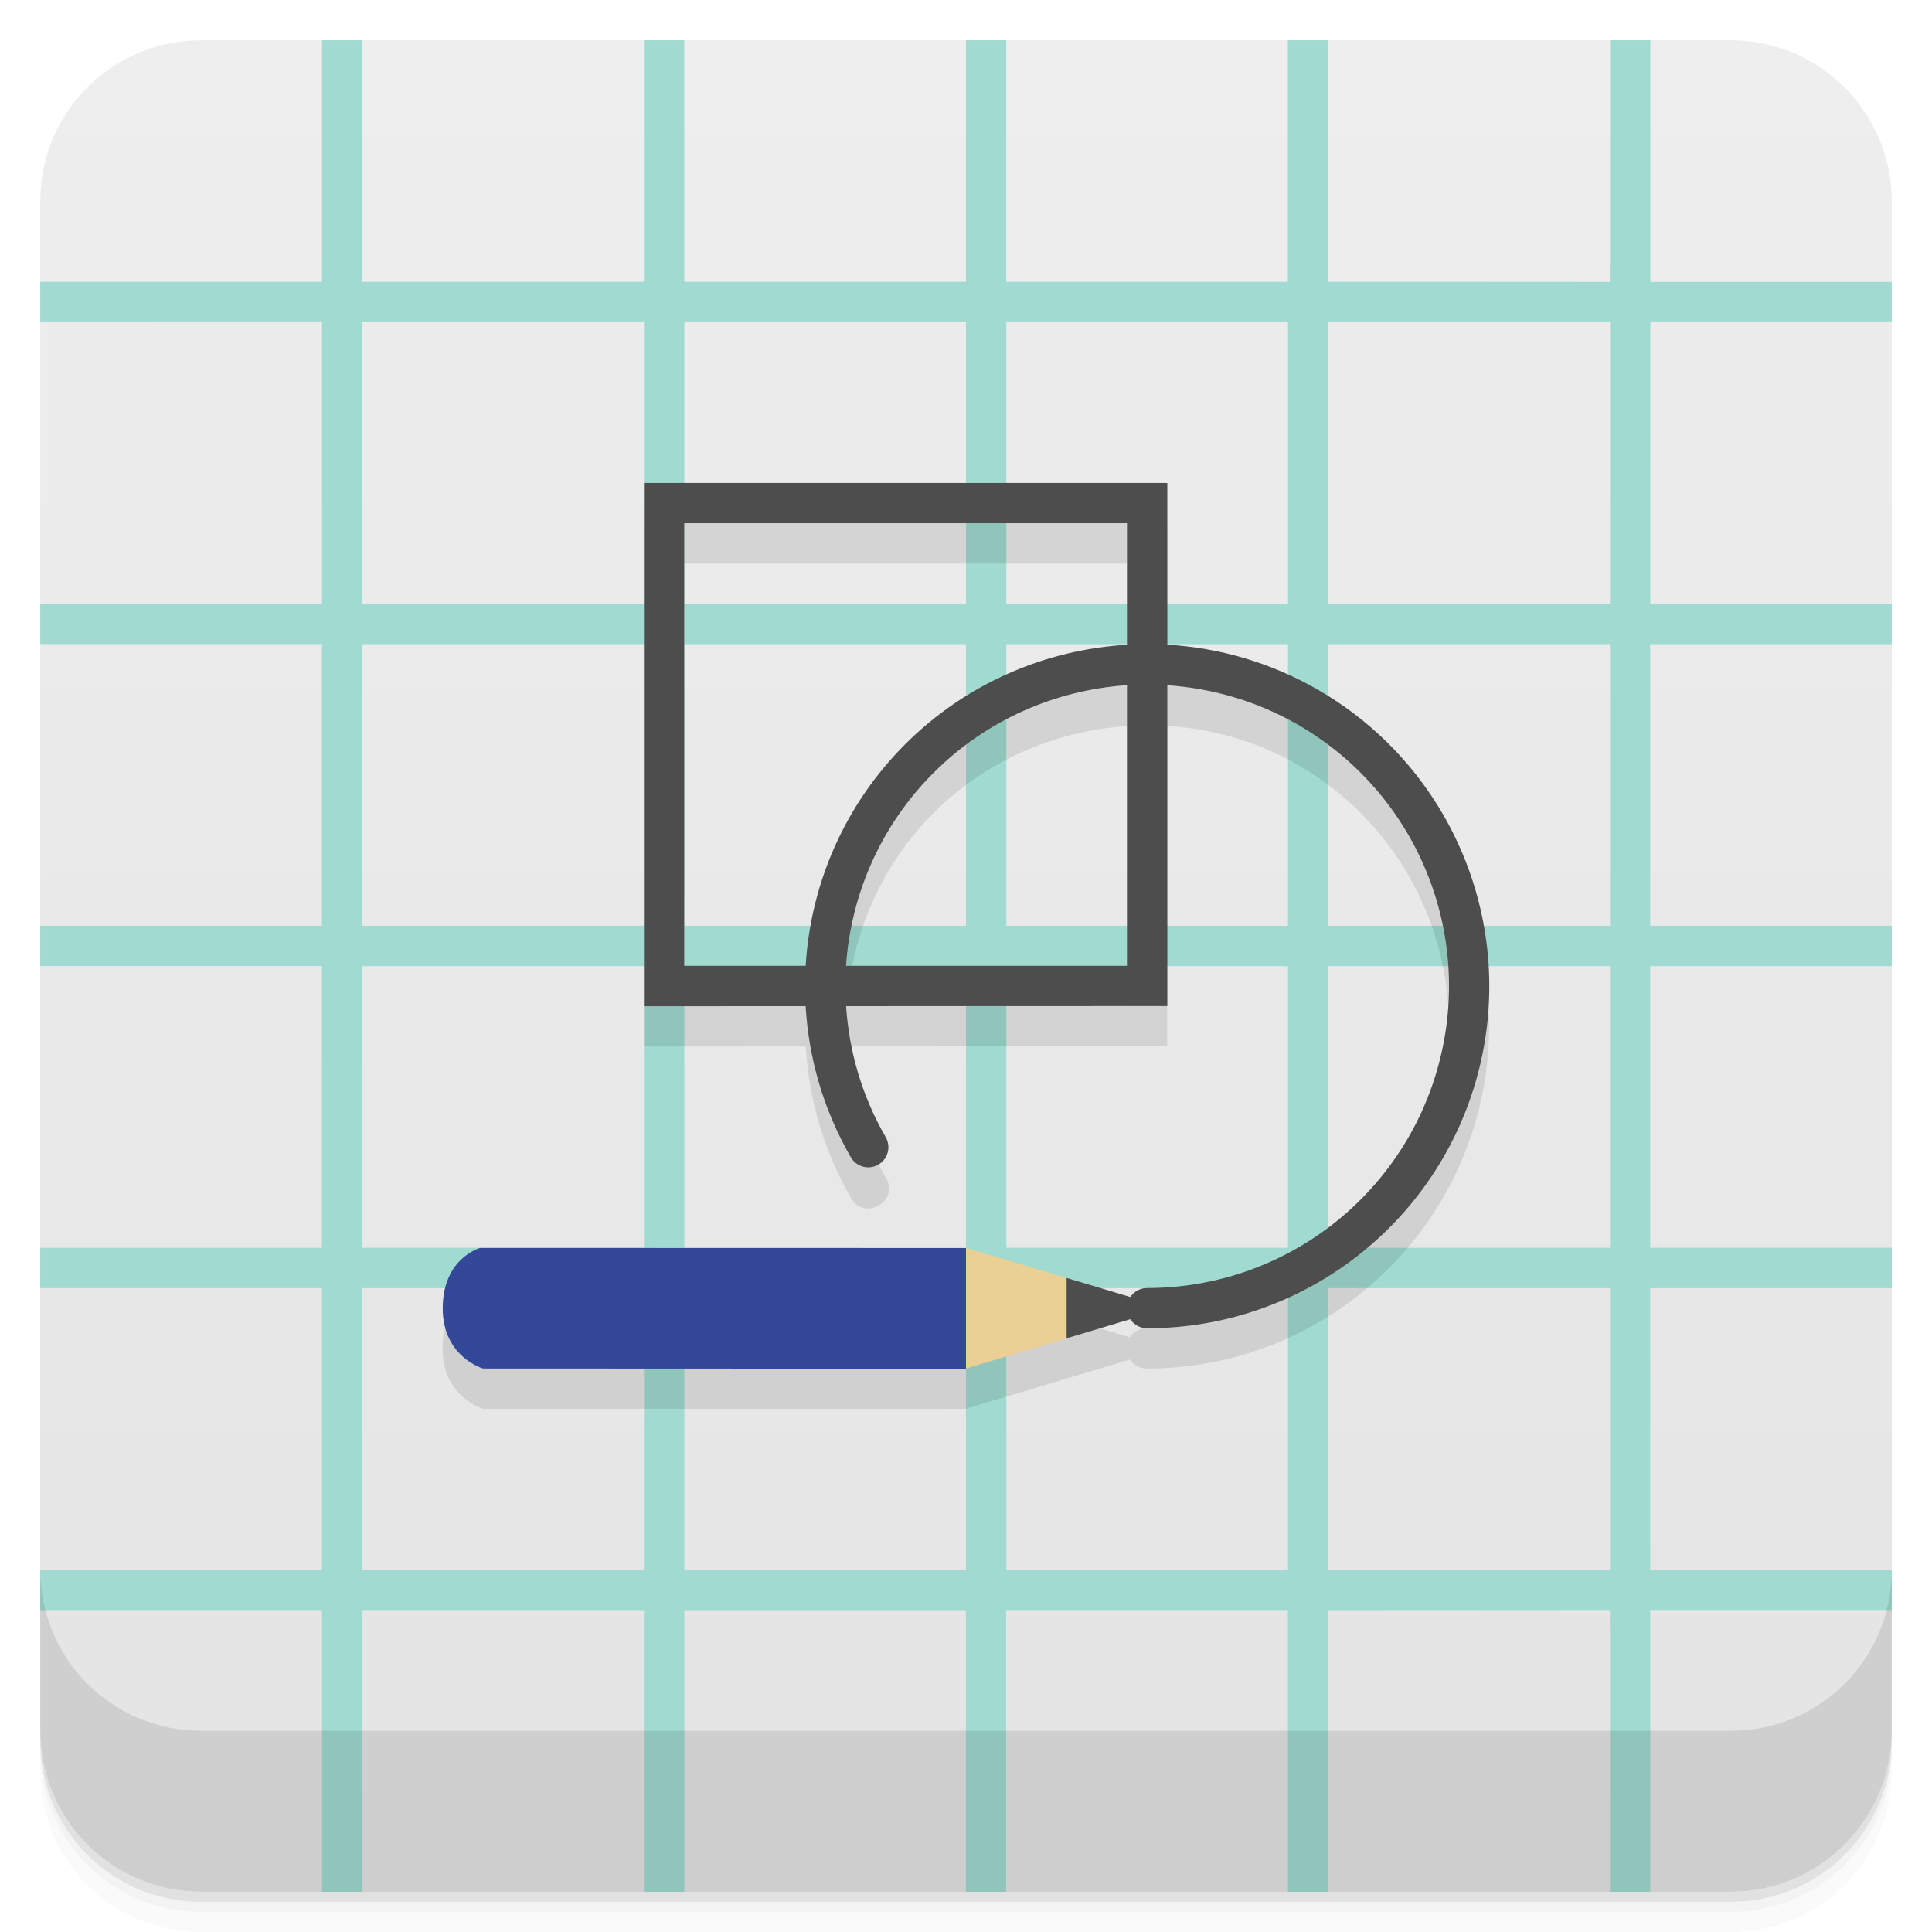
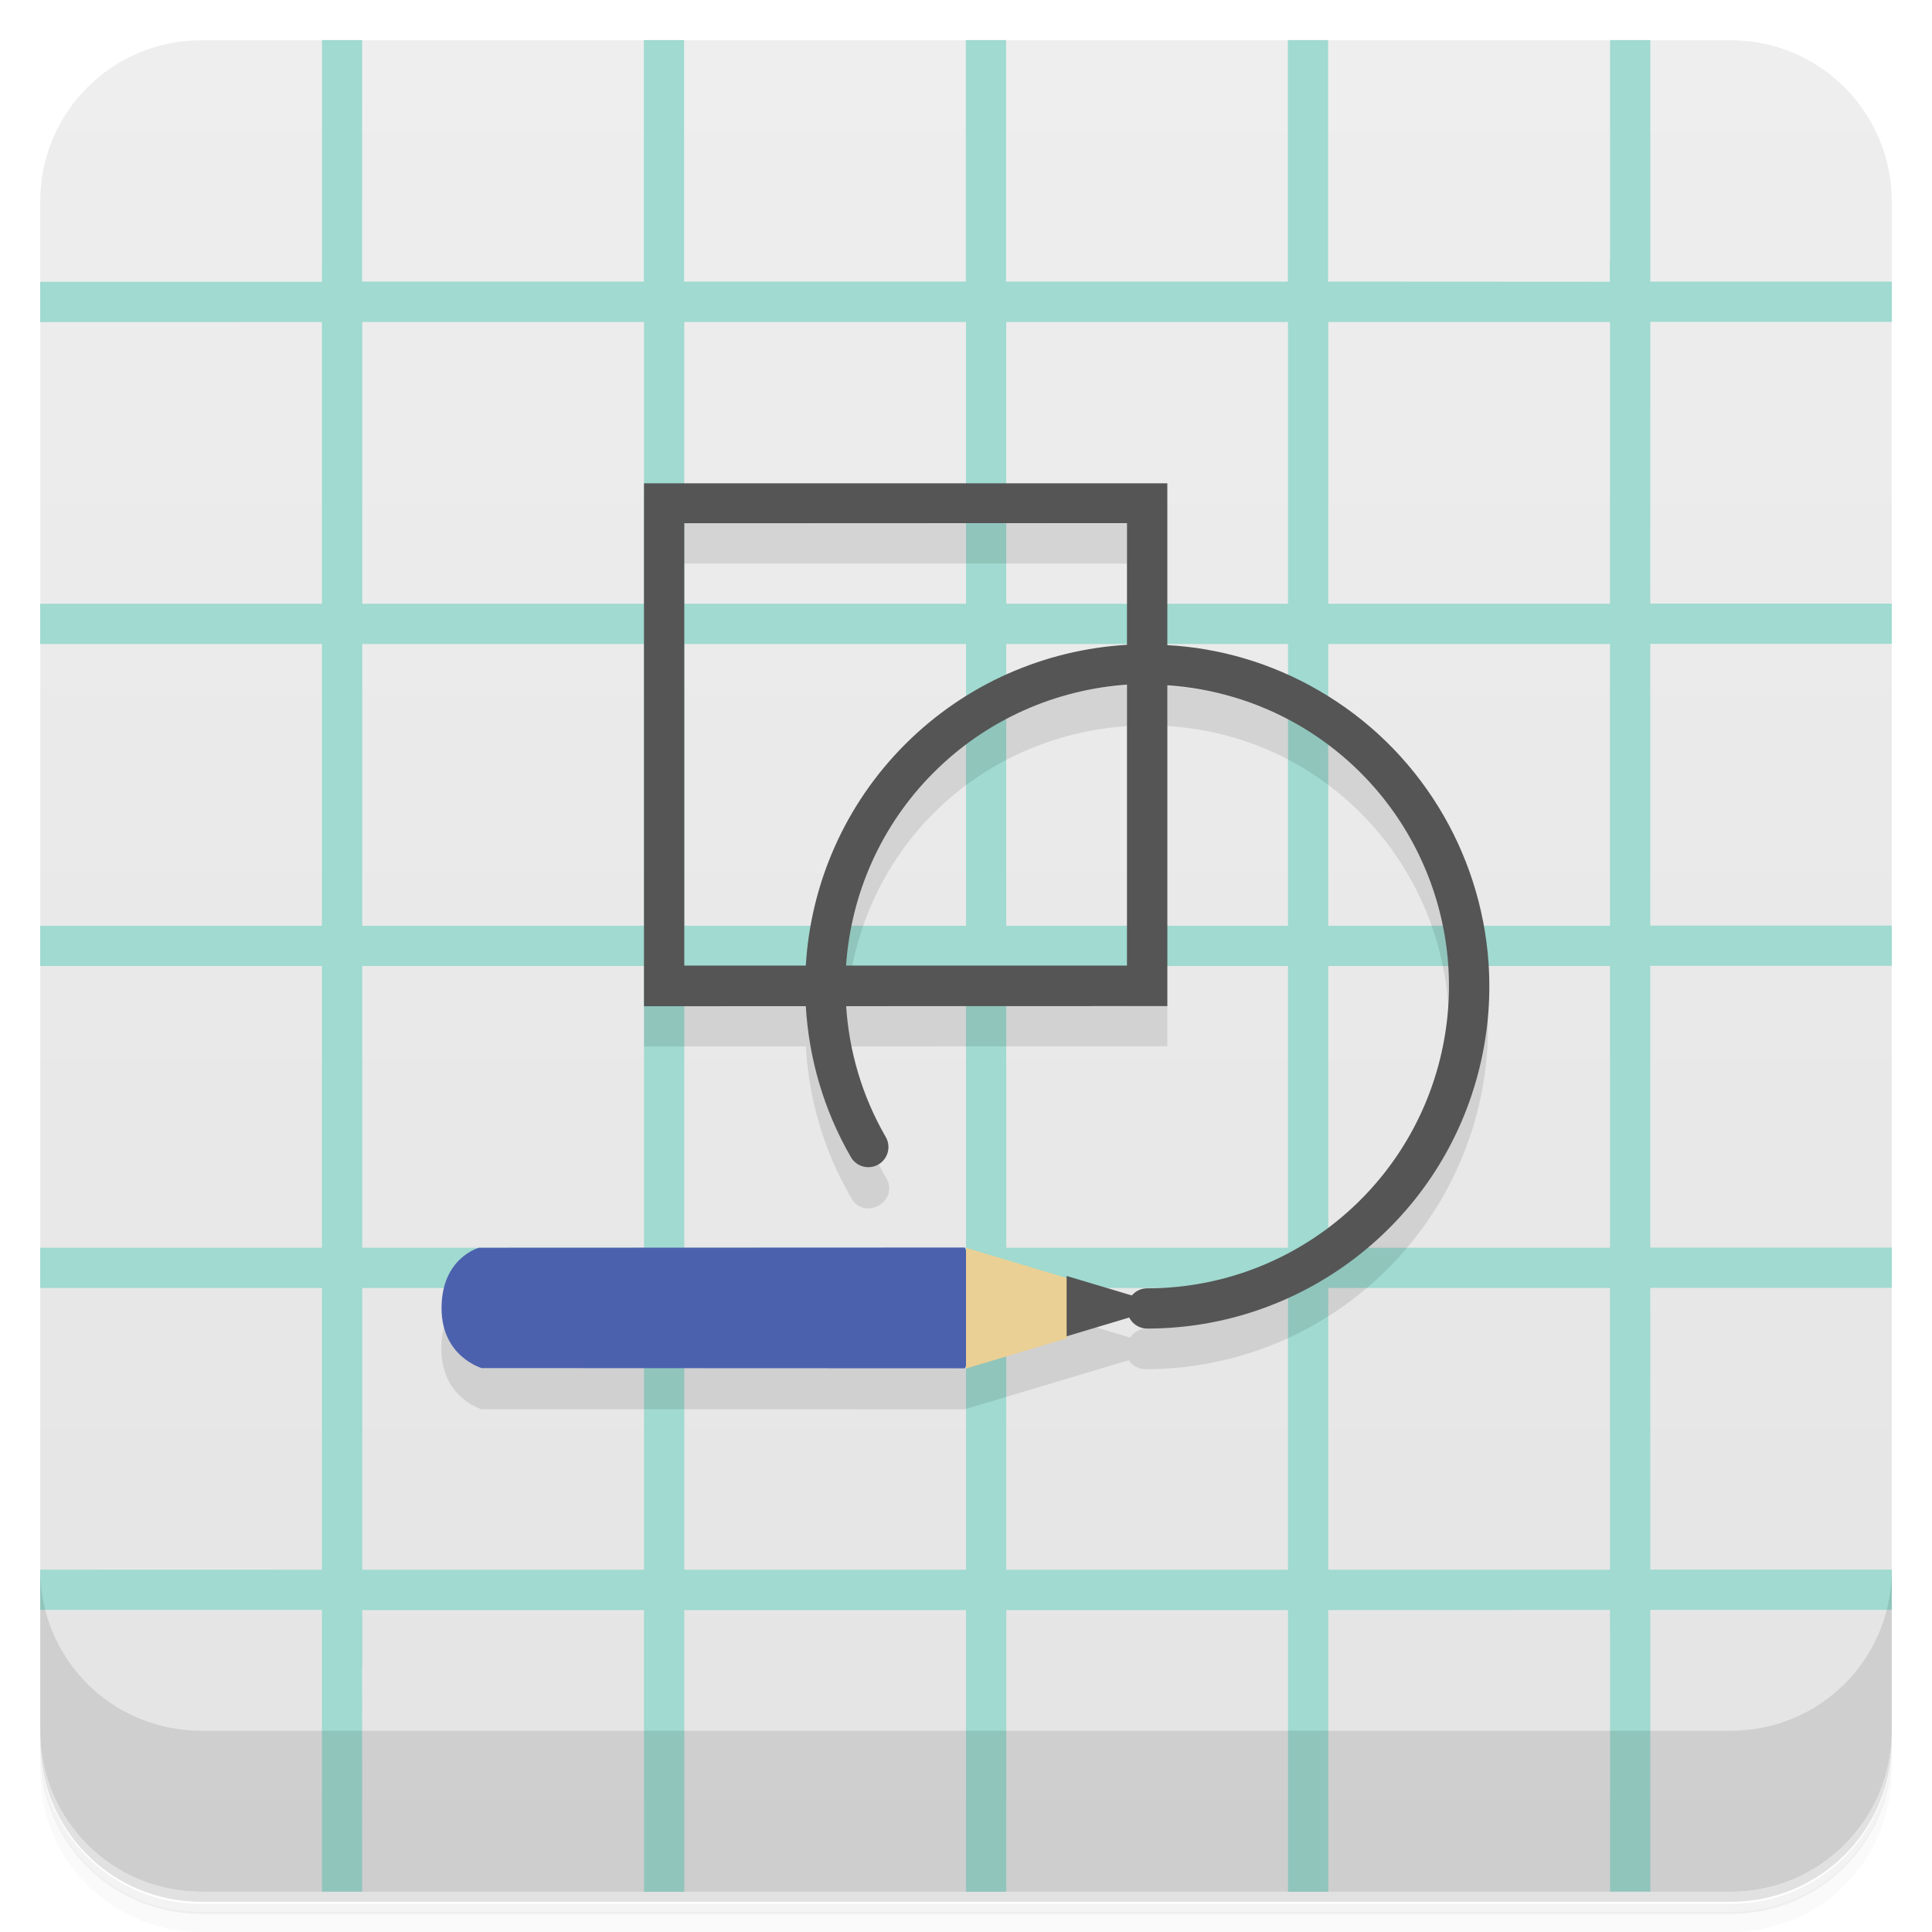
<svg xmlns="http://www.w3.org/2000/svg" version="1.1" viewBox="0 0 48 48">
  <defs>
-     <linearGradient id="bg" x1="-47" x2="-1" y1="0" y2="0" gradientUnits="userSpaceOnUse">
+     <linearGradient id="bg" x1="-47" x2="-1" gradientUnits="userSpaceOnUse">
      <stop style="stop-color:#e4e4e4" offset="0" />
      <stop style="stop-color:#eee" offset="1" />
    </linearGradient>
  </defs>
-   <g transform="translate(0 3.949e-5)">
-     <path d="m1 43v0.25c0 2.216 1.784 4 4 4h38c2.216 0 4-1.784 4-4v-0.25c0 2.216-1.784 4-4 4h-38c-2.216 0-4-1.784-4-4zm0 0.5v0.5c0 2.216 1.784 4 4 4h38c2.216 0 4-1.784 4-4v-0.5c0 2.216-1.784 4-4 4h-38c-2.216 0-4-1.784-4-4z" style="opacity:.02" />
-     <path d="m1 43.25v0.25c0 2.216 1.784 4 4 4h38c2.216 0 4-1.784 4-4v-0.25c0 2.216-1.784 4-4 4h-38c-2.216 0-4-1.784-4-4z" style="opacity:.05" />
-     <path d="m1 43v0.25c0 2.216 1.784 4 4 4h38c2.216 0 4-1.784 4-4v-0.25c0 2.216-1.784 4-4 4h-38c-2.216 0-4-1.784-4-4z" style="opacity:.1" />
-   </g>
+   <path d="m1 43v0.25c0 2.22 1.78 4 4 4h38c2.22 0 4-1.78 4-4v-0.25c0 2.22-1.78 4-4 4h-38c-2.22 0-4-1.78-4-4zm0 0.5v0.5c0 2.22 1.78 4 4 4h38c2.22 0 4-1.78 4-4v-0.5c0 2.22-1.78 4-4 4h-38c-2.22 0-4-1.78-4-4z" style="opacity:.02" />
+   <path d="m1 43.3v0.25c0 2.22 1.78 4 4 4h38c2.22 0 4-1.78 4-4v-0.25c0 2.22-1.78 4-4 4h-38c-2.22 0-4-1.78-4-4z" style="opacity:.05" />
+   <path d="m1 43v0.25c0 2.22 1.78 4 4 4h38c2.22 0 4-1.78 4-4v-0.25c0 2.22-1.78 4-4 4h-38c-2.22 0-4-1.78-4-4z" style="opacity:.1" />
  <rect transform="rotate(-90)" x="-47" y="1" width="46" height="46" rx="4" style="fill:url(#bg)" />
-   <path d="m8.002 1v5.5l-2e-3 0.002v0.5h-7v1.002l7-0.002v7h-7v1h6.998v7h-6.998v1h6.998v7h-6.998v1h6.998v7l-6.998-2e-3v1.002h7v6.998h1l-0.002-5.564 0.004 0.004v-1.438h6.996v6.998h1.004v-6.996h6.996v6.996h1v-6.998h7v6.998h1v-6.996l7-0.004v0.5l2e-3 -2e-3v6.502h1v-7h6v-1h-6l-2e-3 -6.996h6.002v-1.004h-6.002v-6.996h6.002v-1.004h-6.002v-6.996h6.002v-1.004h-6l2e-3 -6.996h5.998v-1h-5.998v-6.004h-1v5.51l-0.006-0.006v0.5l-6.996-0.004v-6h-1.004v6.002h-6.996v-6.002h-1v6h-7v-6h-1v6.002h-7v-1.44l2e-3 -4.562h-1zm1 7.004h6.998v6.996h-6.998zm8 0h6.998v6.996h-6.998zm8 0h6.998v6.996h-6.998zm8 0h6.998v6.996h-6.998zm-24 8h6.998v6.996h-6.998zm8 0h6.998v6.996h-6.998zm8 0h6.998v6.996h-6.998zm8 0h6.998v6.996h-6.998zm-24 8h6.998v6.996h-6.998zm8 0h6.998v6.996h-6.998zm8 0h6.998v6.996h-6.998zm8 0h6.998v6.996h-6.998zm-24 8h6.998v6.996h-6.998zm8 0h6.998v6.996h-6.998zm8 0h6.998v6.996h-6.998zm8 0h6.998v6.996h-6.998z" style="fill:#a0dad0" />
-   <g transform="translate(0 3.949e-5)">
-     <g transform="translate(0 -1004.4)">
-       <path d="m1 1043.4v4c0 2.216 1.784 4 4 4h38c2.216 0 4-1.784 4-4v-4c0 2.216-1.784 4-4 4h-38c-2.216 0-4-1.784-4-4z" style="opacity:.1" />
-     </g>
-   </g>
-   <path d="m16 13v13l4.02-2e-3c0.075 1.291 0.438 2.576 1.117 3.752 0.322 0.616 1.238 0.087 0.865-0.5-0.589-1.02-0.898-2.134-0.973-3.252l7.969-2e-3v-7.963c1.117 0.075 2.231 0.382 3.25 0.971 2.942 1.698 4.373 5.156 3.494 8.438-0.879 3.281-3.847 5.559-7.244 5.559-0.17-0.002-0.33 0.083-0.424 0.225l-4.08-1.221-12.064 1e-3s-0.933 0.244-0.933 1.497c0 1.209 1.003 1.497 1.003 1.497l11.993 1e-3 4.08-1.223c0.094 0.142 0.254 0.226 0.424 0.223 3.845 0 7.214-2.587 8.209-6.301 0.249-0.928 0.334-1.869 0.27-2.789-0.194-2.761-1.731-5.33-4.229-6.771-1.174-0.678-2.46-1.042-3.75-1.117v-4.02zm1 1h11v3.02c-2.026 0.12-4 0.961-5.512 2.473-1.51 1.51-2.35 3.481-2.471 5.506h-3.02zm11 4.04v6.957h-6.961c0.119-1.764 0.837-3.48 2.156-4.799 1.321-1.321 3.038-2.04 4.805-2.158z" style="fill-opacity:.098" />
-   <path d="m16 12v13l4.016-2e-3c0.075 1.292 0.444 2.578 1.123 3.754a0.5 0.5 0 0 0 0.682 0.184 0.5 0.5 0 0 0 0.184-0.684c-0.59-1.021-0.91-2.135-0.984-3.254l7.981-2e-3v-7.971c1.117 0.075 2.229 0.394 3.248 0.982 2.942 1.699 4.373 5.154 3.494 8.435-0.879 3.281-3.847 5.559-7.244 5.559a0.5 0.5 0 0 0-0.5 0.5 0.5 0.5 0 0 0 0.5 0.5c3.844-1.38e-4 7.216-2.585 8.211-6.299 0.249-0.928 0.334-1.871 0.27-2.791-0.193-2.761-1.733-5.33-4.231-6.771-1.174-0.678-2.459-1.048-3.748-1.123v-4.018h-13zm1 1h11v3.019c-2.027 0.12-4 0.961-5.512 2.473-1.51 1.51-2.35 3.48-2.471 5.504h-3.018v-10.996zm11 4.023v6.973h-6.981c0.12-1.764 0.857-3.478 2.176-4.797 1.321-1.321 3.038-2.058 4.805-2.176z" style="fill:#4d4d4d" />
-   <path d="m11.93 31.005s-0.93 0.248-0.93 1.501c0 1.209 1 1.494 1 1.494l11.996 5e-3c0.548-1 0.481-2 0-2.997" style="fill:#334899" />
-   <path d="m24 34 2.5-0.749c0.252-0.487 0.254-0.82 0-1.499l-2.5-0.749" style="fill:#ead095" />
-   <path d="m26.5 33.25 2.5-0.751-2.5-0.748" style="fill:#4d4d4d" />
+   <path d="m8 1v5.5l-2e-3 0.002v0.5h-7v1l7-0.002v7h-7v1h7v7h-7v1h7v7h-7v1h7v7l-7-2e-3v1h7v7h1l-0.002-5.56 0.004 0.004v-1.44h7v7h1v-7h7v7h1v-7h7v7h1v-7l7-0.004v0.5l2e-3 -2e-3v6.5h1v-7h6v-1h-6l-2e-3 -7h6v-1h-6v-7h6v-1h-6v-7h6v-1h-6l2e-3 -7h6v-1h-6v-6h-1v5.51l-0.006-0.006v0.5l-7-0.004v-6h-1v6h-7v-6h-1v6h-7v-6h-1v6h-7v-1.44l2e-3 -4.56h-1zm1 7h7v7h-7zm8 0h7v7h-7zm8 0h7v7h-7zm8 0h7v7h-7zm-24 8h7v7h-7zm8 0h7v7h-7zm8 0h7v7h-7zm8 0h7v7h-7zm-24 8h7v7h-7zm8 0h7v7h-7zm8 0h7v7h-7zm8 0h7v7h-7zm-24 8h7v7h-7zm8 0h7v7h-7zm8 0h7v7h-7zm8 0h7v7h-7z" style="fill:#a0dad0" />
+   <path d="m1 39v4c0 2.22 1.78 4 4 4h38c2.22 0 4-1.78 4-4v-4c0 2.22-1.78 4-4 4h-38c-2.22 0-4-1.78-4-4z" style="opacity:.1" />
+   <path d="m16 13v13l4.02-2e-3c0.075 1.29 0.438 2.58 1.12 3.75 0.322 0.616 1.24 0.087 0.865-0.5-0.589-1.02-0.898-2.13-0.973-3.25l7.97-2e-3v-7.96c1.12 0.075 2.23 0.382 3.25 0.971 2.94 1.7 4.37 5.16 3.49 8.44-0.879 3.28-3.85 5.56-7.24 5.56-0.17-0.002-0.33 0.083-0.424 0.225l-4.08-1.22-12.1 1e-3s-0.933 0.244-0.933 1.5c0 1.21 1 1.5 1 1.5l12 1e-3 4.08-1.22c0.094 0.142 0.254 0.226 0.424 0.223 3.84 0 7.21-2.59 8.21-6.3 0.249-0.928 0.334-1.87 0.27-2.79-0.194-2.76-1.73-5.33-4.23-6.77-1.17-0.678-2.46-1.04-3.75-1.12v-4.02zm1 1h11v3.02c-2.03 0.12-4 0.961-5.51 2.47-1.51 1.51-2.35 3.48-2.47 5.51h-3.02zm11 4.04v6.96h-6.96c0.119-1.76 0.837-3.48 2.16-4.8 1.32-1.32 3.04-2.04 4.8-2.16z" style="fill-opacity:.098" />
+   <path d="m16 12v13l4.02-2e-3c0.075 1.29 0.444 2.58 1.12 3.75a0.5 0.5 0 0 0 0.682 0.184 0.5 0.5 0 0 0 0.184-0.684c-0.59-1.02-0.91-2.13-0.984-3.25l7.98-2e-3v-7.97c1.12 0.075 2.23 0.394 3.25 0.982 2.94 1.7 4.37 5.15 3.49 8.44-0.879 3.28-3.85 5.56-7.24 5.56a0.5 0.5 0 0 0-0.5 0.5 0.5 0.5 0 0 0 0.5 0.5c3.84-1.38e-4 7.22-2.59 8.21-6.3 0.249-0.928 0.334-1.87 0.27-2.79-0.193-2.76-1.73-5.33-4.23-6.77-1.17-0.678-2.46-1.05-3.75-1.12v-4.02h-13zm1 1h11v3.02c-2.03 0.12-4 0.961-5.51 2.47-1.51 1.51-2.35 3.48-2.47 5.5h-3.02v-11zm11 4.02v6.97h-6.98c0.12-1.76 0.857-3.48 2.18-4.8 1.32-1.32 3.04-2.06 4.8-2.18z" style="fill:#555" />
+   <path d="m11.9 31s-0.93 0.248-0.93 1.5c0 1.21 1 1.49 1 1.49l12 5e-3c0.548-1 0.481-2 0-3" style="fill:#4c61ae" />
+   <path d="m24 34 2.5-0.749c0.252-0.487 0.254-0.82 0-1.5l-2.5-0.749" style="fill:#ead095" />
+   <path d="m26.5 33.2 2.5-0.751-2.5-0.748" style="fill:#555" />
</svg>
